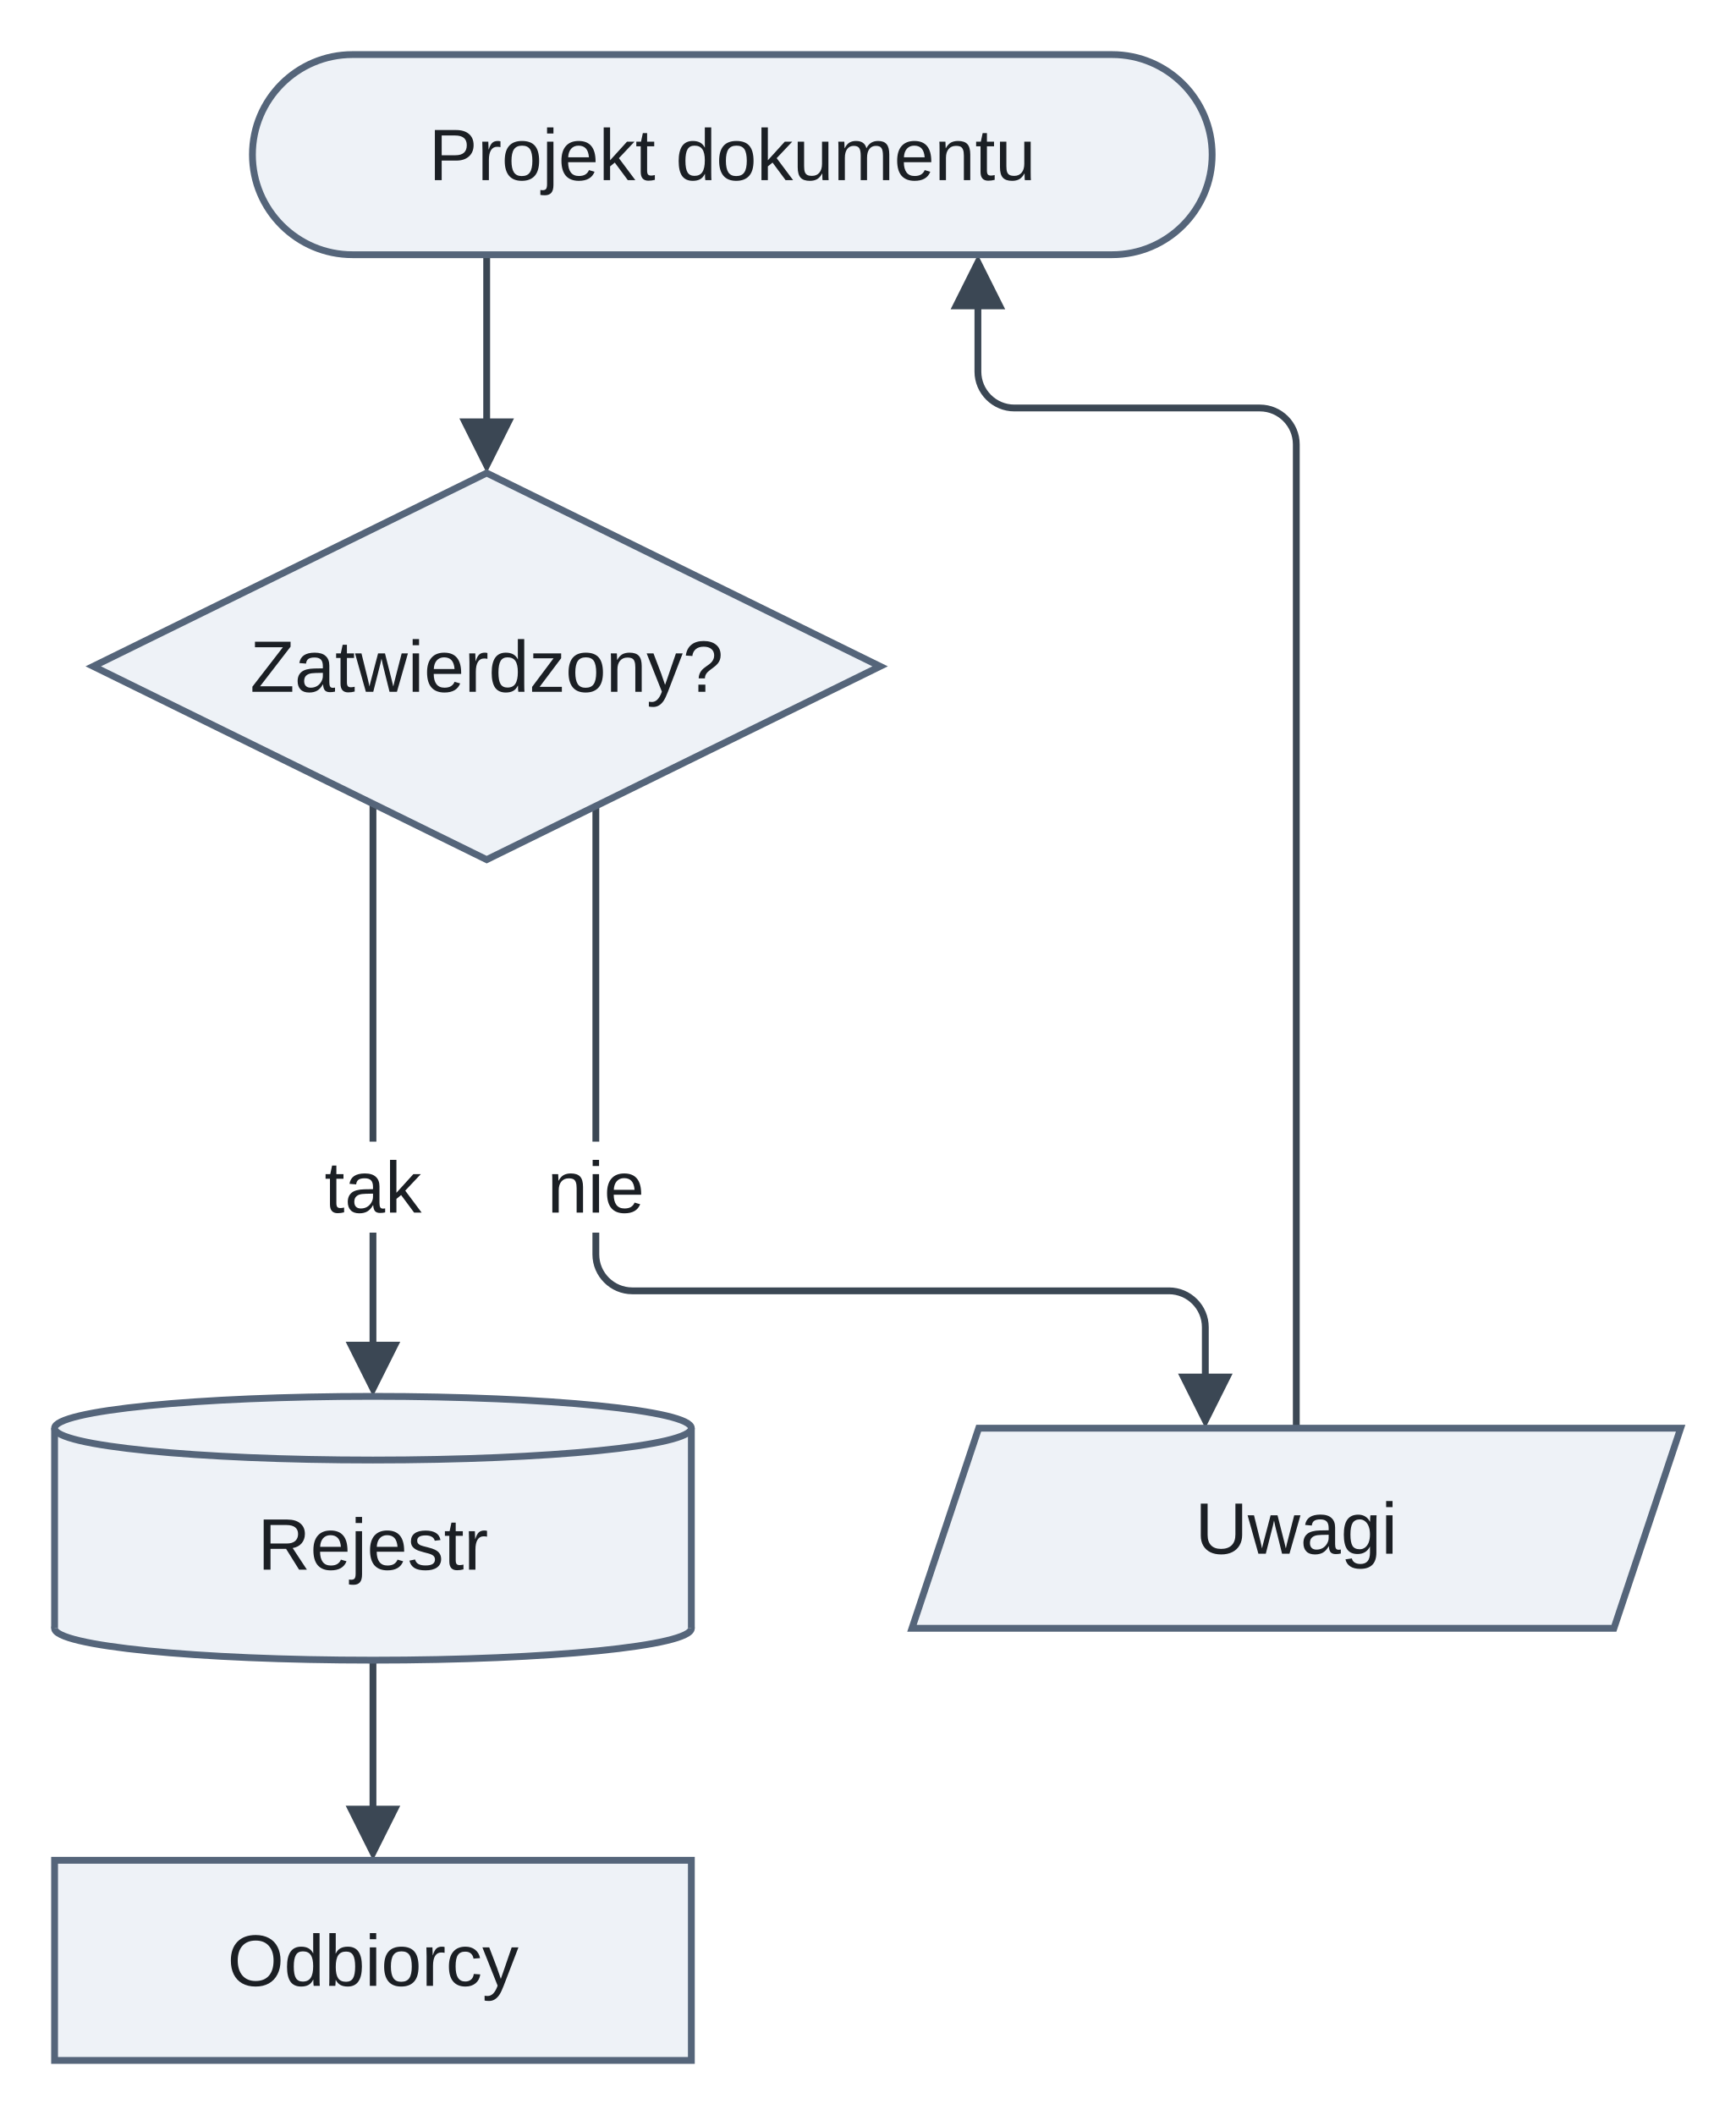
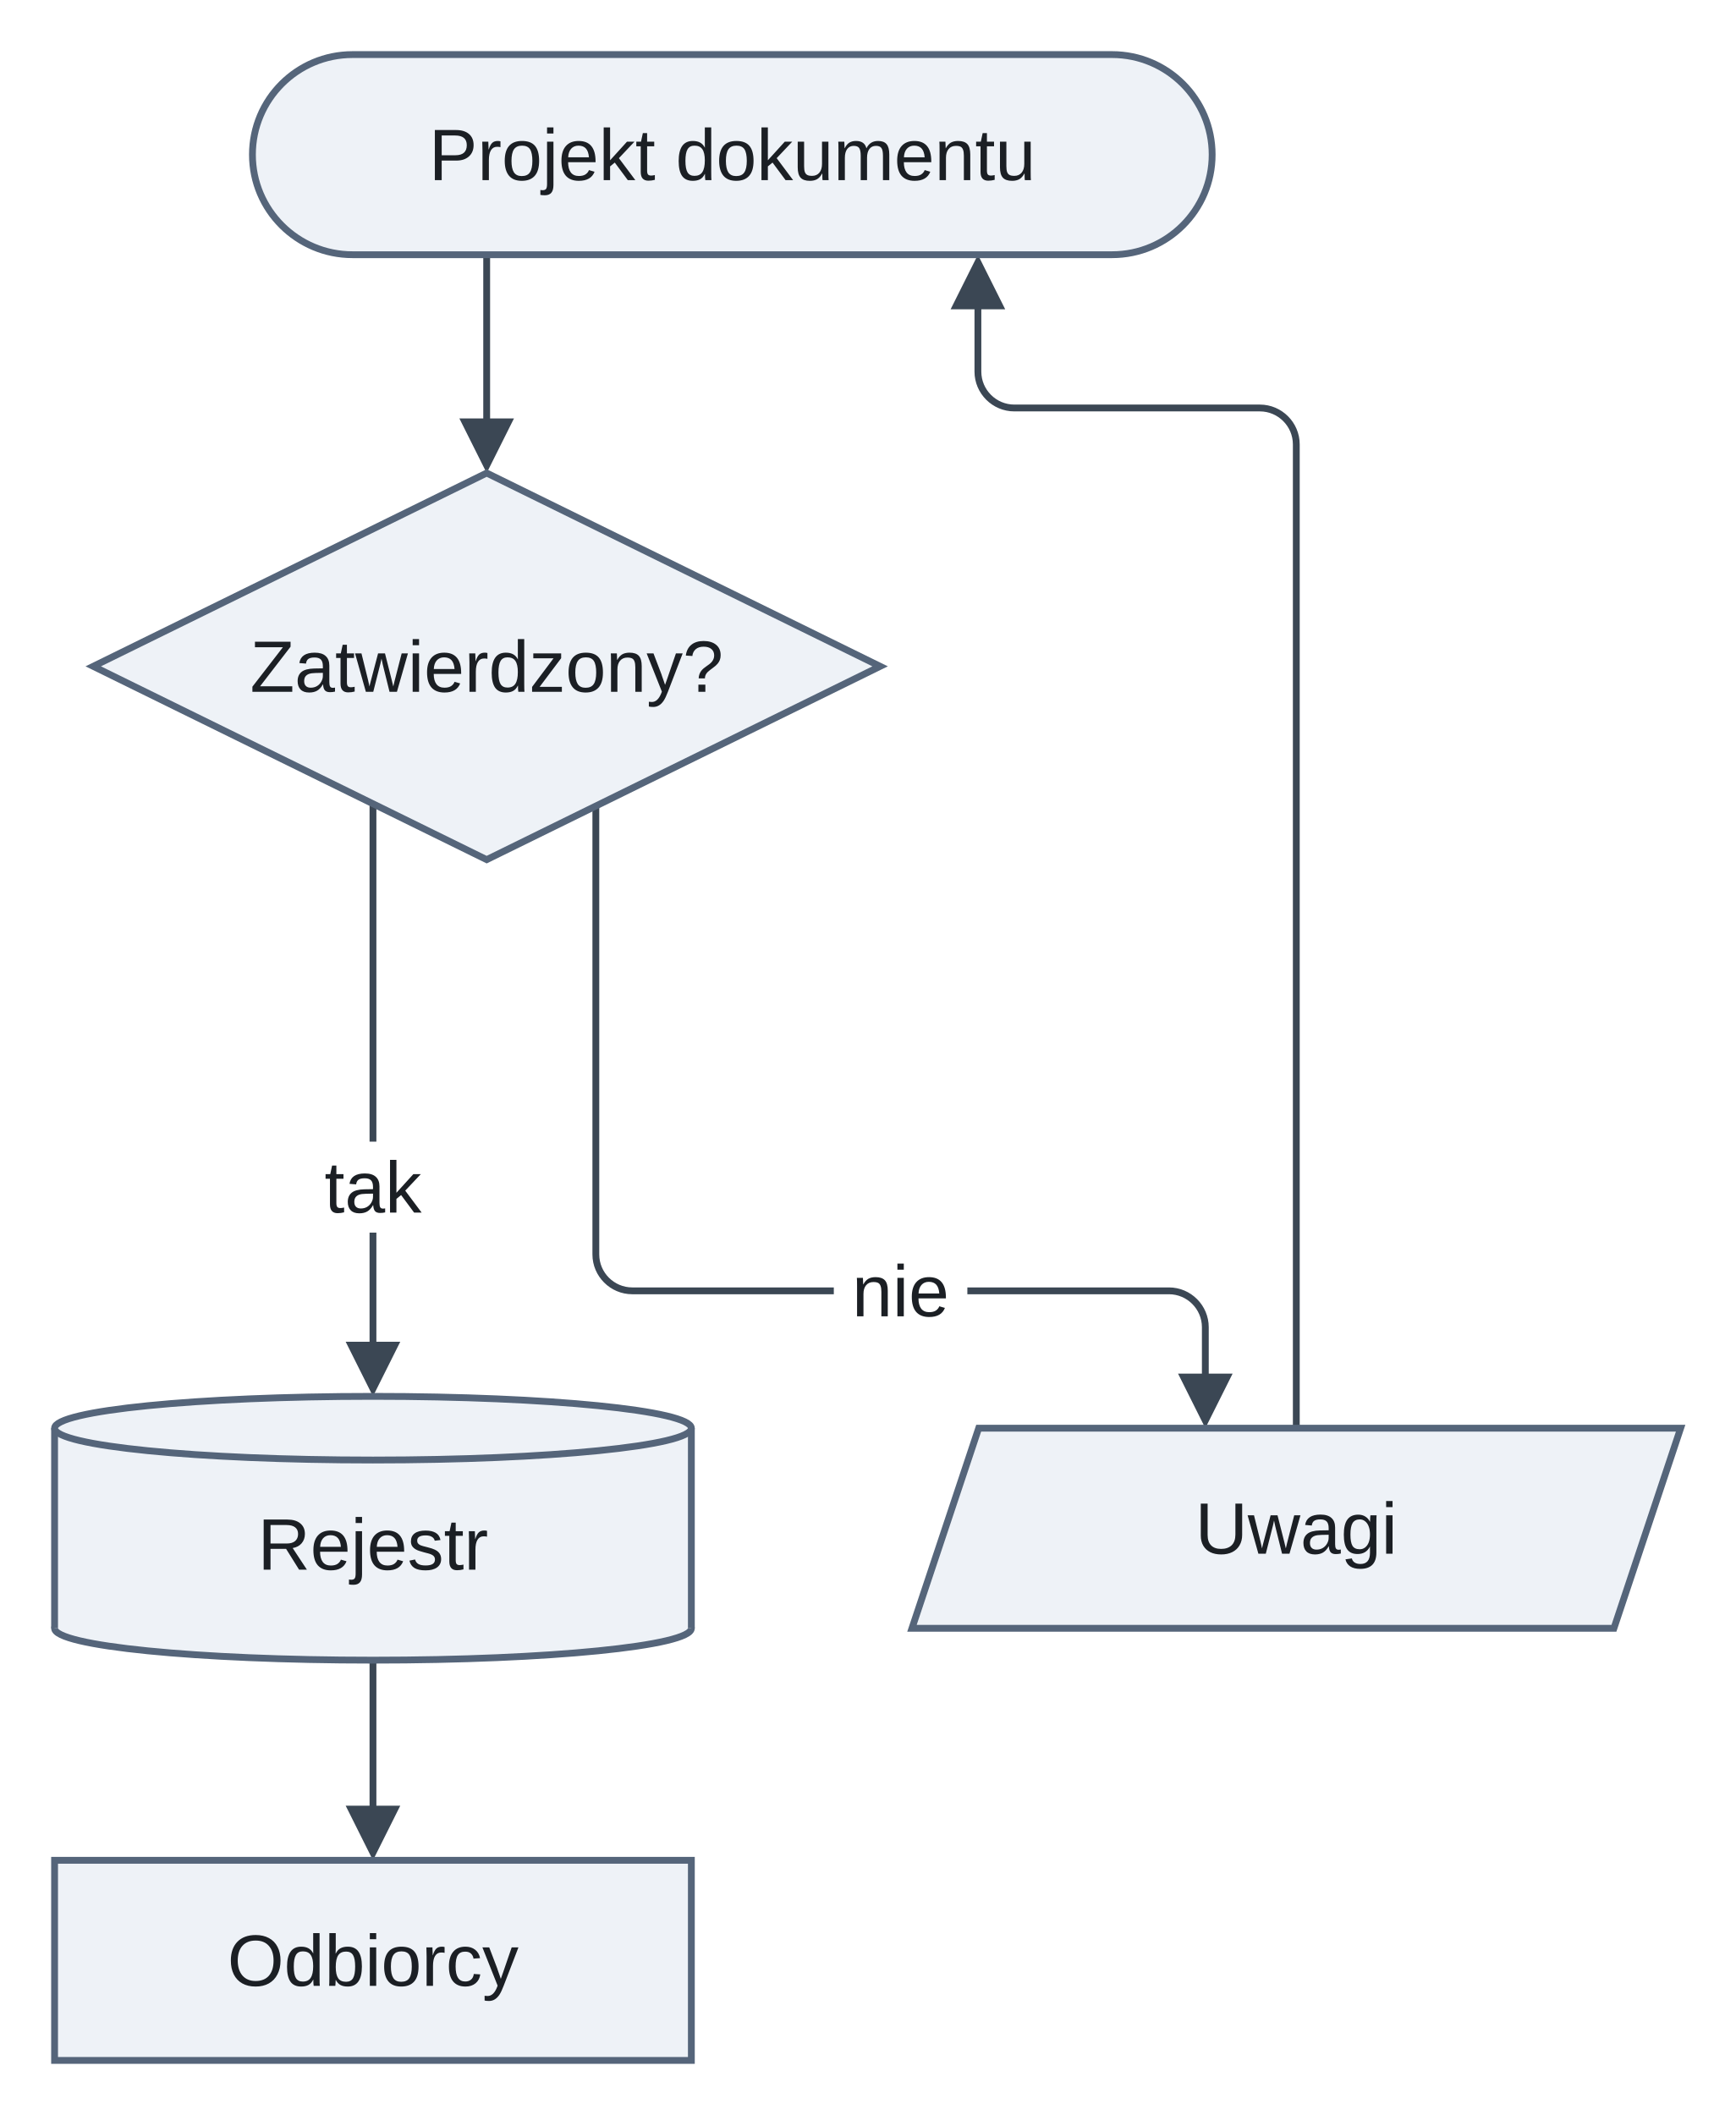
<svg xmlns="http://www.w3.org/2000/svg" version="1.1" width="381.5" height="465" viewBox="-12 -12 381.5 465" role="img" font-family="Arimo, Arial, 'Liberation Sans', sans-serif" font-size="16">
  <defs>
-     <clipPath id="label-holes-48720d6e">
-       <path d="M-12 -12 L369.5 -12 L369.5 453 L-12 453 M55.33 239 L55.33 259 L84.67 259 L84.67 239 M104.32 239 L104.32 259 L133.68 259 L133.68 239" />
+     <clipPath id="label-holes-99428e8e">
+       <path d="M-12 -12 L369.5 -12 L369.5 453 L-12 453 M55.33 239 L55.33 259 L84.67 259 L84.67 239 M171.32 261.8 L171.32 281.8 L200.68 281.8 L200.68 261.8" />
    </clipPath>
  </defs>
  <path class="edge" d="M95 44 L95 83.6" fill="none" stroke="#3b4754" stroke-width="1.5" />
-   <g clip-path="url(#label-holes-48720d6e)">
+   <g clip-path="url(#label-holes-99428e8e)">
    <path class="edge" d="M70 164.72 L70 286.6" fill="none" stroke="#3b4754" stroke-width="1.5" />
  </g>
-   <g clip-path="url(#label-holes-48720d6e)">
+   <g clip-path="url(#label-holes-99428e8e)">
    <path class="edge" d="M119 165.21 L119 261 L119 263.8 C119 268.2 122.6 271.8 127 271.8 L245 271.8 C249.4 271.8 253 275.4 253 279.8 L253 293.6" fill="none" stroke="#3b4754" stroke-width="1.5" />
  </g>
  <path class="edge" d="M203 52.4 L203 69.7 C203 74.1 206.6 77.7 211 77.7 L265 77.7 C269.4 77.7 273 81.3 273 85.7 L273 92 L273 302" fill="none" stroke="#3b4754" stroke-width="1.5" />
  <path class="edge" d="M70 353 L70 388.6" fill="none" stroke="#3b4754" stroke-width="1.5" />
  <polygon class="arrowhead" points="95,92 89,80 101,80" fill="#3b4754" />
  <polygon class="arrowhead" points="70,295 64,283 76,283" fill="#3b4754" />
  <polygon class="arrowhead" points="253,302 247,290 259,290" fill="#3b4754" />
  <polygon class="arrowhead" points="203,44 209,56 197,56" fill="#3b4754" />
  <polygon class="arrowhead" points="70,397 64,385 76,385" fill="#3b4754" />
  <rect class="node" x="43.5" y="0" width="211" height="44" rx="22" fill="#eef2f7" stroke="#55657a" stroke-width="1.5" />
  <polygon class="node" points="95,92 181.5,134.5 95,177 8.5,134.5" fill="#eef2f7" stroke="#55657a" stroke-width="1.5" />
  <ellipse class="node-detail" cx="70" cy="346" rx="70" ry="7" fill="#eef2f7" stroke="#55657a" stroke-width="1.5" />
  <rect class="node" x="0" y="302" width="140" height="44" fill="#eef2f7" />
  <line class="node-detail" x1="0" y1="302" x2="0" y2="346" fill="none" stroke="#55657a" stroke-width="1.5" />
  <line class="node-detail" x1="140" y1="302" x2="140" y2="346" fill="none" stroke="#55657a" stroke-width="1.5" />
  <ellipse class="node-detail" cx="70" cy="302" rx="70" ry="7" fill="#eef2f7" stroke="#55657a" stroke-width="1.5" />
  <polygon class="node" points="203.17,302 357.5,302 342.83,346 188.5,346" fill="#eef2f7" stroke="#55657a" stroke-width="1.5" />
  <rect class="node" x="0" y="397" width="140" height="44" fill="#eef2f7" stroke="#55657a" stroke-width="1.5" />
  <text class="node-label" x="149" y="27.6" text-anchor="middle" fill="#1b1f24">Projekt dokumentu</text>
  <text class="node-label" x="95" y="140.1" text-anchor="middle" fill="#1b1f24">Zatwierdzony?</text>
  <text class="node-label" x="70" y="333.1" text-anchor="middle" fill="#1b1f24">Rejestr</text>
  <text class="node-label" x="273" y="329.6" text-anchor="middle" fill="#1b1f24">Uwagi</text>
  <text class="node-label" x="70" y="424.6" text-anchor="middle" fill="#1b1f24">Odbiorcy</text>
  <text class="edge-label" x="70" y="254.6" text-anchor="middle" fill="#1b1f24">tak</text>
-   <text class="edge-label" x="119" y="254.6" text-anchor="middle" fill="#1b1f24">nie</text>
+   <text class="edge-label" x="186" y="277.4" text-anchor="middle" fill="#1b1f24">nie</text>
</svg>
